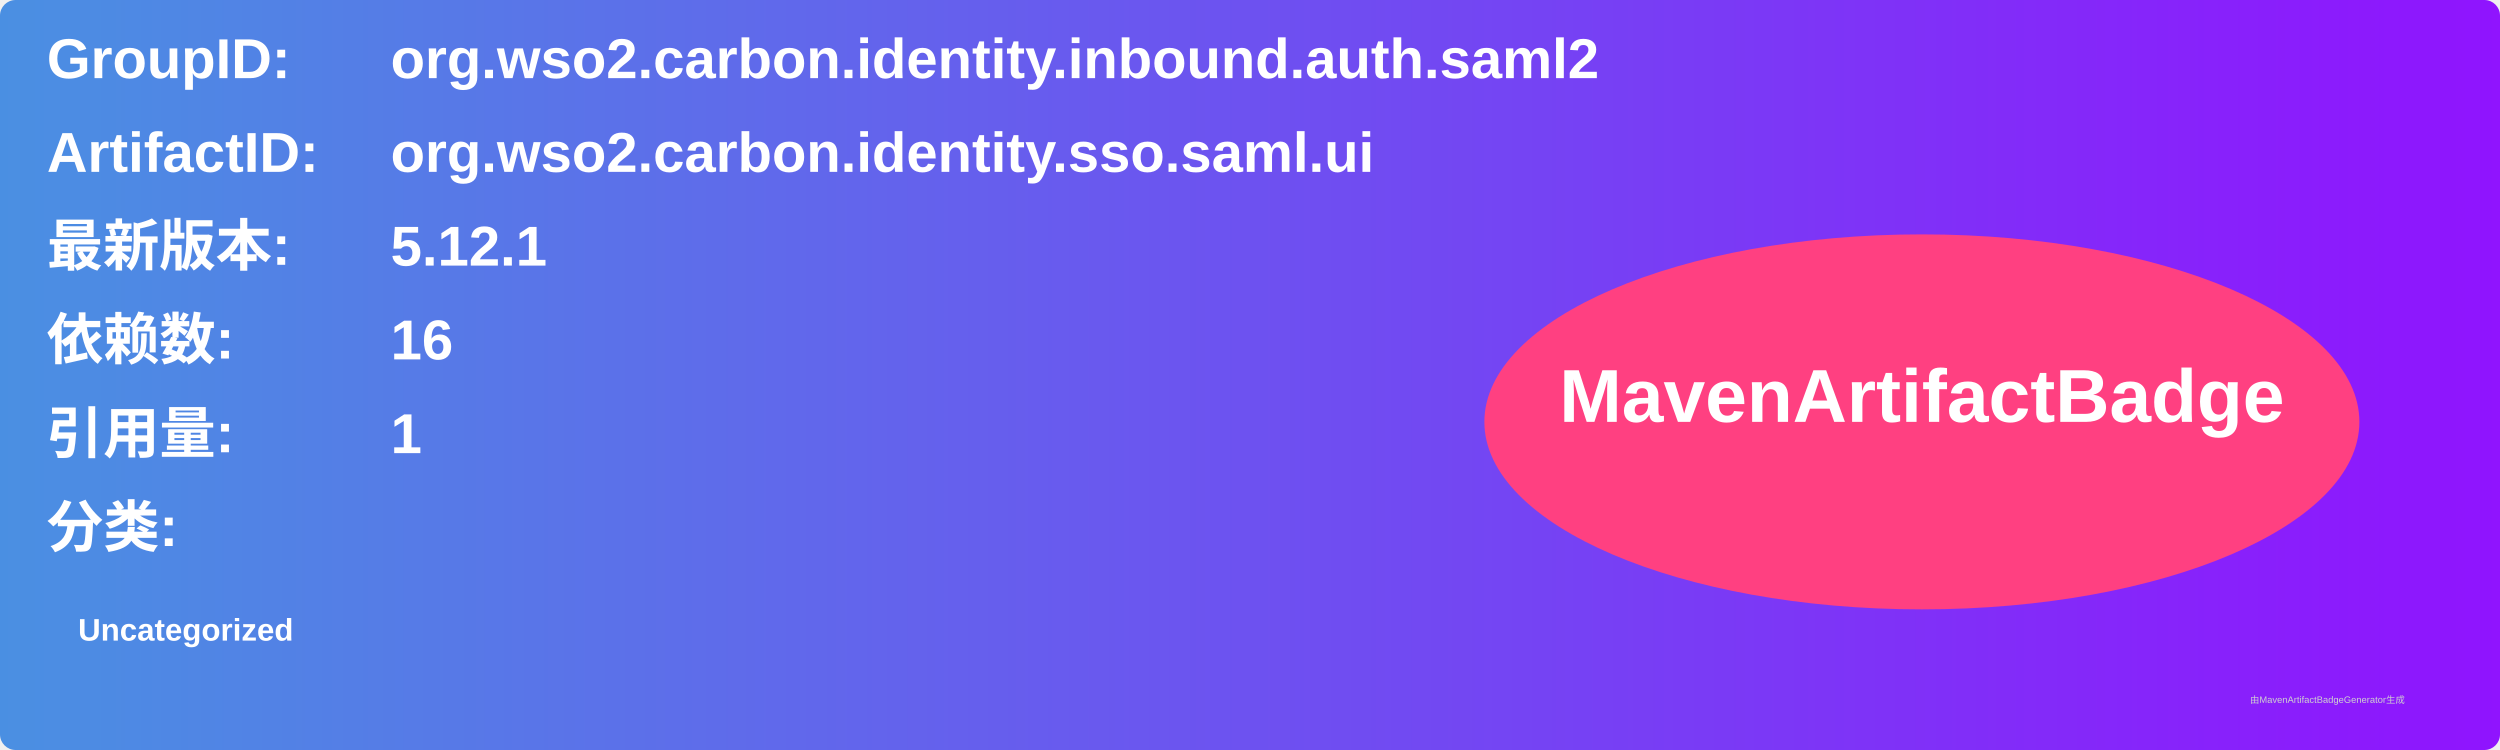
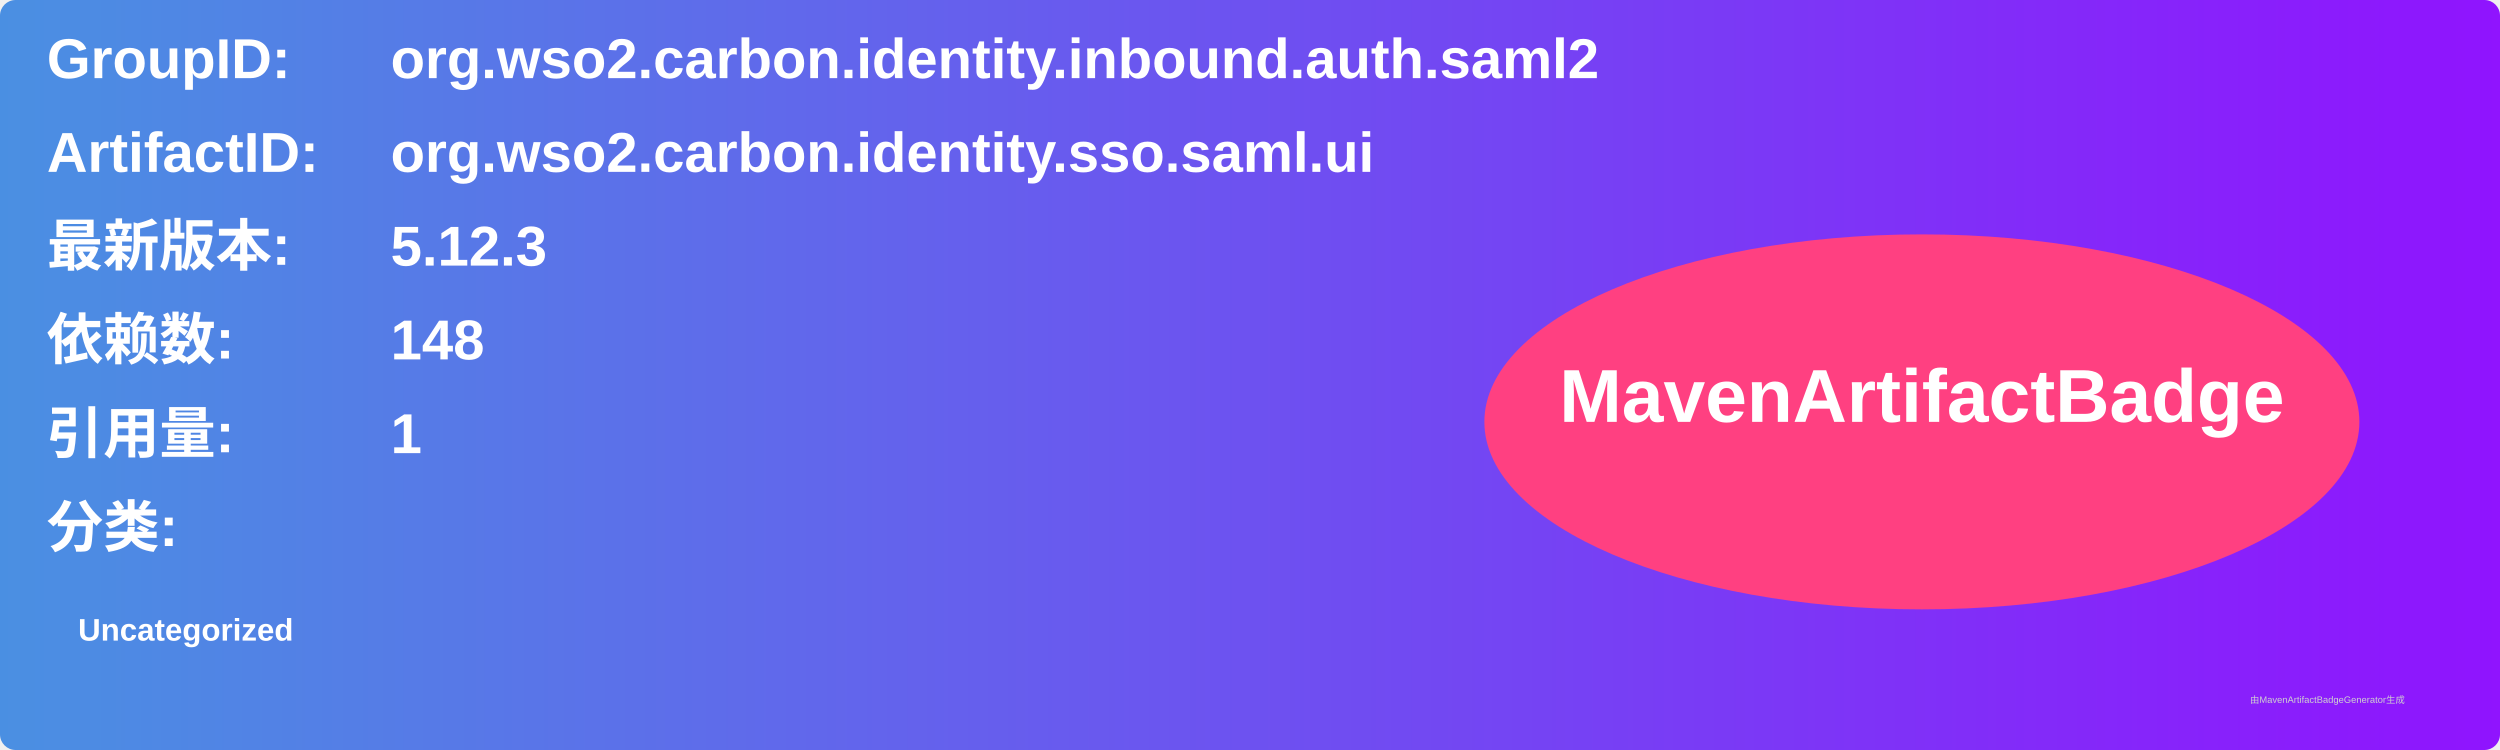
<svg xmlns="http://www.w3.org/2000/svg" width="800" height="240" viewBox="0 0 800 240">
  <linearGradient id="grad" x1="0%" y1="0%" x2="100%" y2="0%">
    <stop offset="0%" stop-color="#4a90e2" />
    <stop offset="100%" stop-color="#9013fe" />
  </linearGradient>
  <rect width="100%" height="100%" rx="5" ry="5" fill="url(#grad)" />
  <g transform="translate(15, 15)">
    <text x="0" y="10" font-family="Arial" font-size="18" fill="white" font-weight="bold" width="260">GroupID:</text>
    <text x="110" y="10" font-family="Arial" font-size="18" fill="white" font-weight="bold" width="460">org.wso2.carbon.identity.inbound.auth.saml2</text>
    <text x="0" y="40" font-family="Arial" font-size="18" fill="white" font-weight="bold" width="260">ArtifactID:</text>
    <text x="110" y="40" font-family="Arial" font-size="18" fill="white" font-weight="bold" width="460">org.wso2.carbon.identity.sso.saml.ui</text>
    <text x="0" y="70" font-family="Arial" font-size="18" fill="white" font-weight="bold">最新版本:</text>
    <text x="110" y="70" font-family="Arial" font-size="18" fill="white" font-weight="bold">
-       <tspan font-weight="bold">5.12.1</tspan>
+       <tspan font-weight="bold">5.12.3</tspan>
    </text>
    <text x="0" y="100" font-family="Arial" font-size="18" fill="white" font-weight="bold">依赖数: </text>
    <text x="110" y="100" font-family="Arial" font-size="18" fill="white">
-       <tspan font-weight="bold">16</tspan>
+       <tspan font-weight="bold">148</tspan>
    </text>
    <text x="0" y="130" font-family="Arial" font-size="18" fill="white" font-weight="bold">引用量: </text>
    <text x="110" y="130" font-family="Arial" font-size="18" fill="white">
      <tspan font-weight="bold">1</tspan>
    </text>
    <text x="0" y="160" font-family="Arial" font-size="18" fill="white" font-weight="bold">分类:</text>
    <text x="10" y="190" font-family="Arial" font-size="10" fill="white">
      <tspan font-weight="bold">Uncategorized</tspan>
    </text>
    <ellipse cx="600" cy="120" rx="140" ry="60" fill="#ff4081" />
    <text x="600" y="120" text-anchor="middle" font-family="Arial" font-size="24" fill="white" font-weight="bold">MavenArtifactBadge</text>
  </g>
  <text x="720" y="225" font-family="Arial" font-size="3" fill="#d0d0d0">由MavenArtifactBadgeGenerator生成</text>
</svg>
